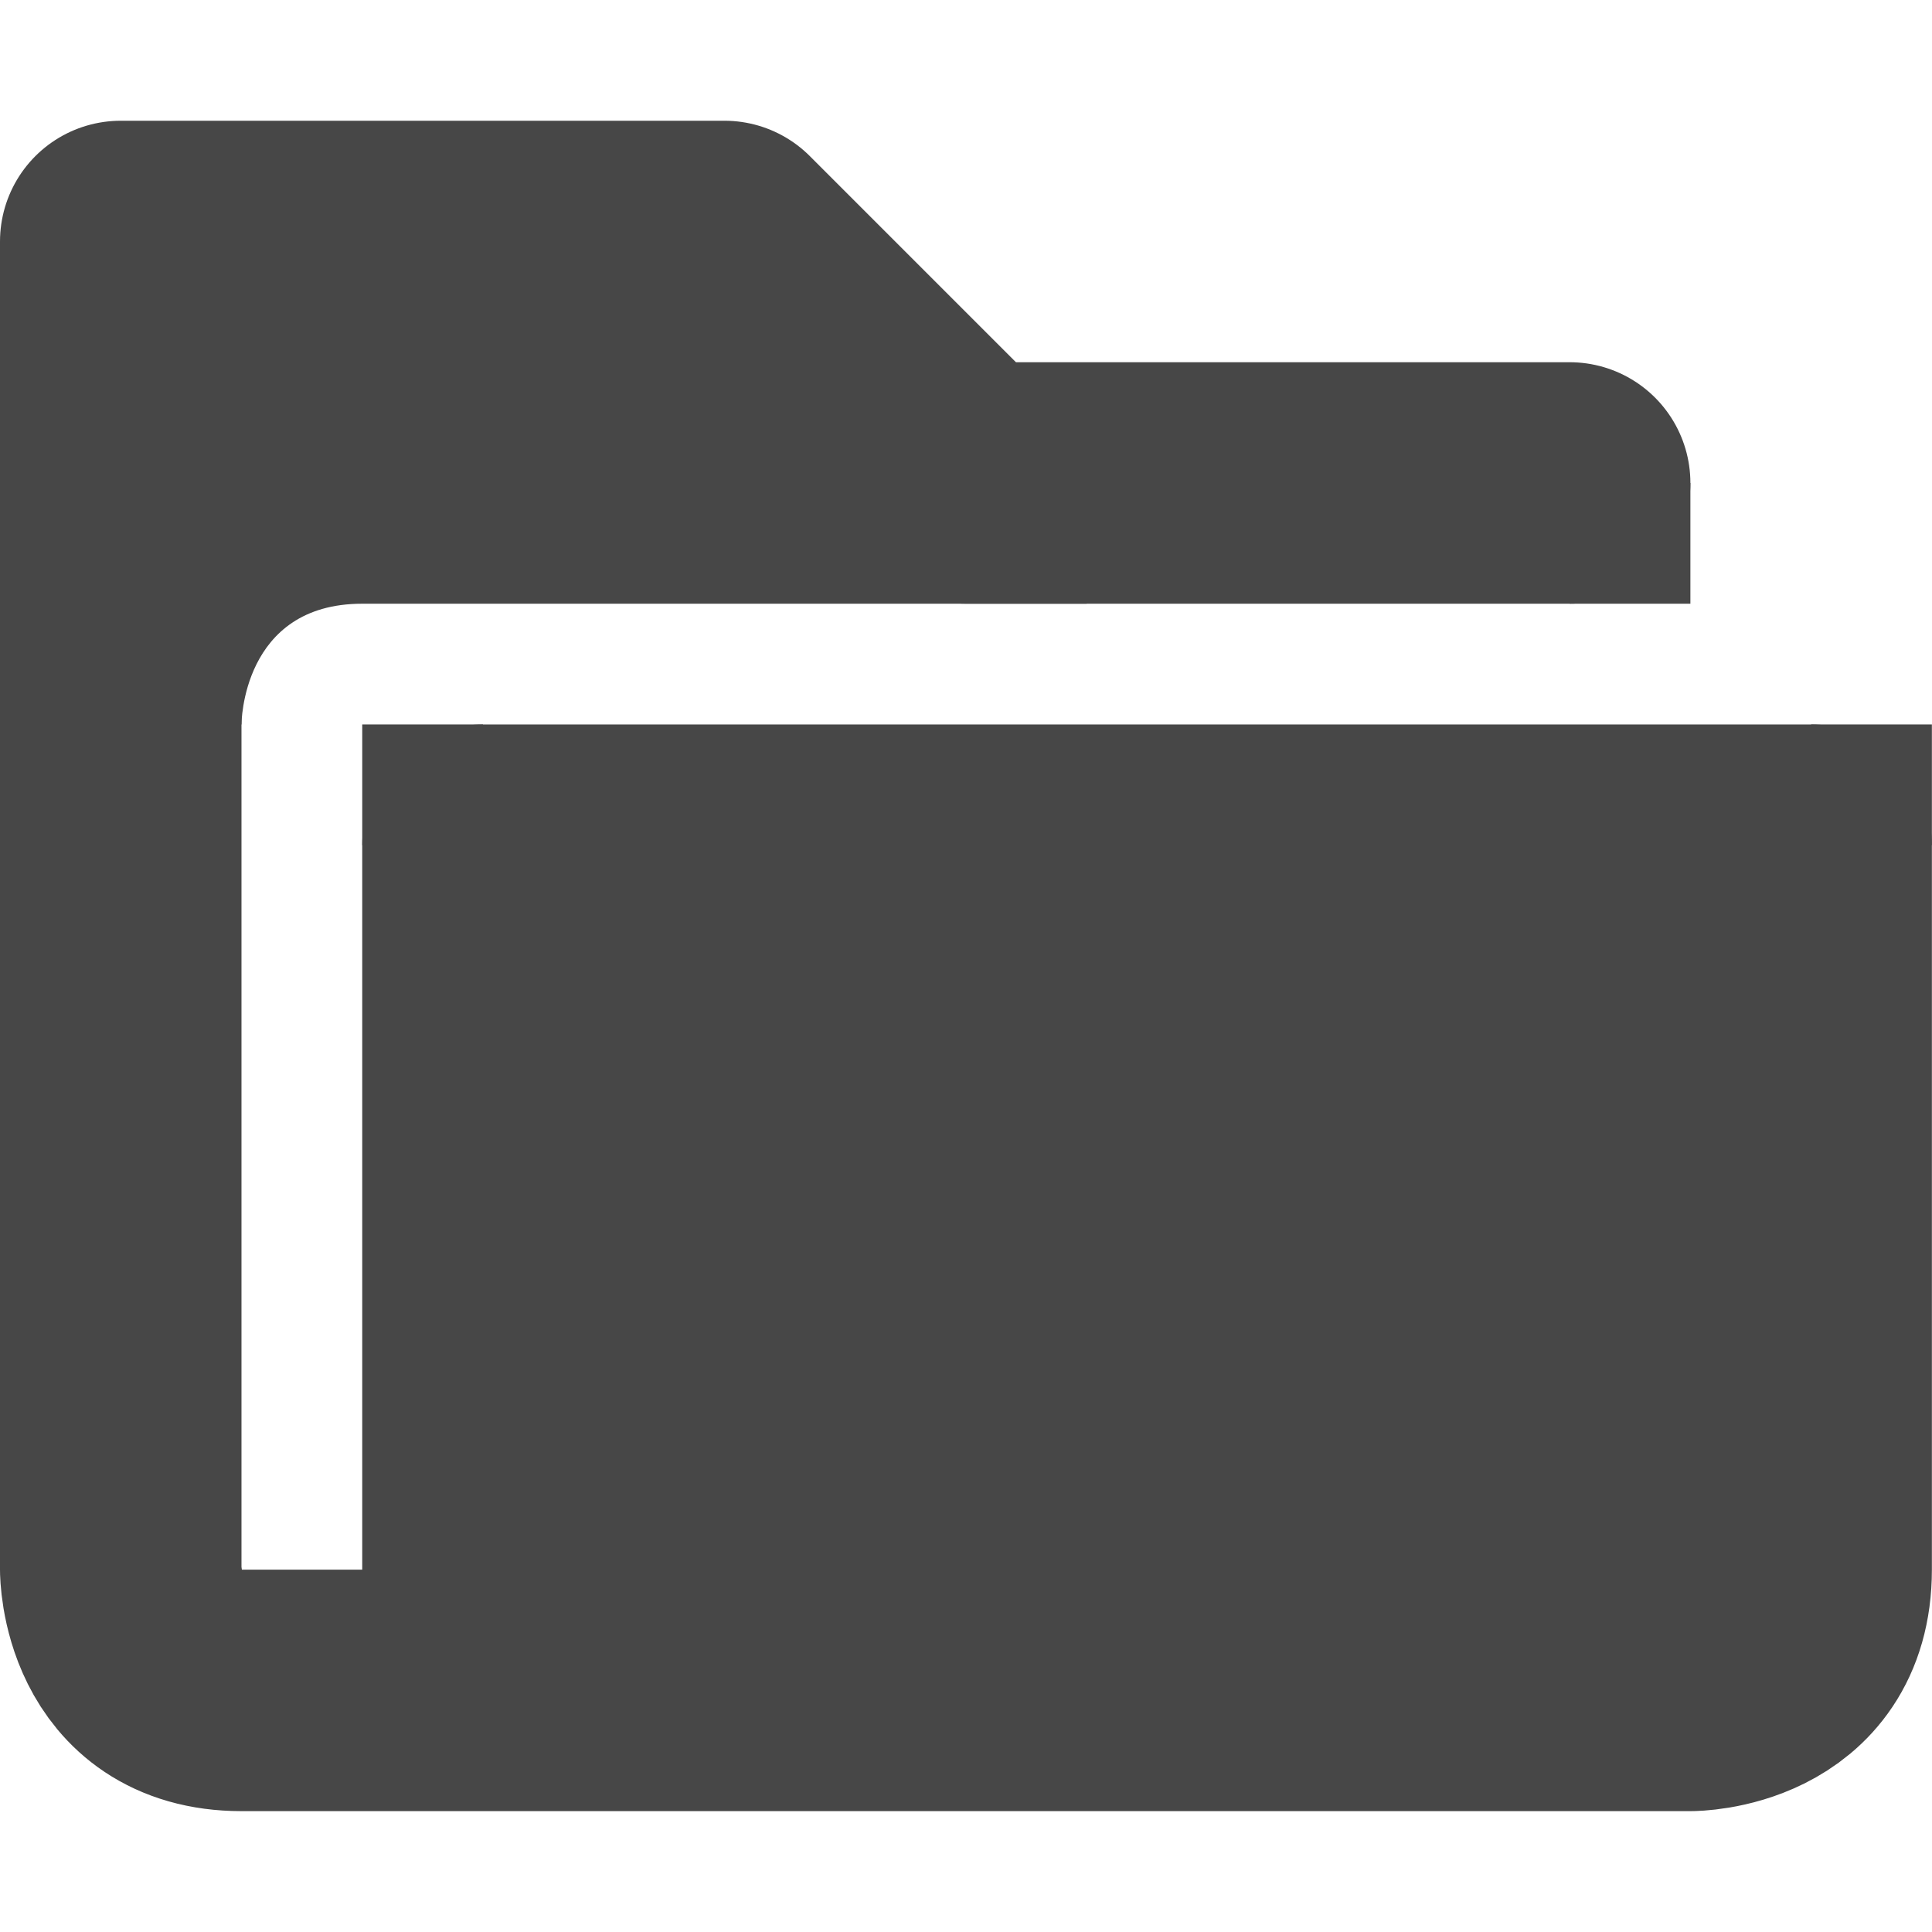
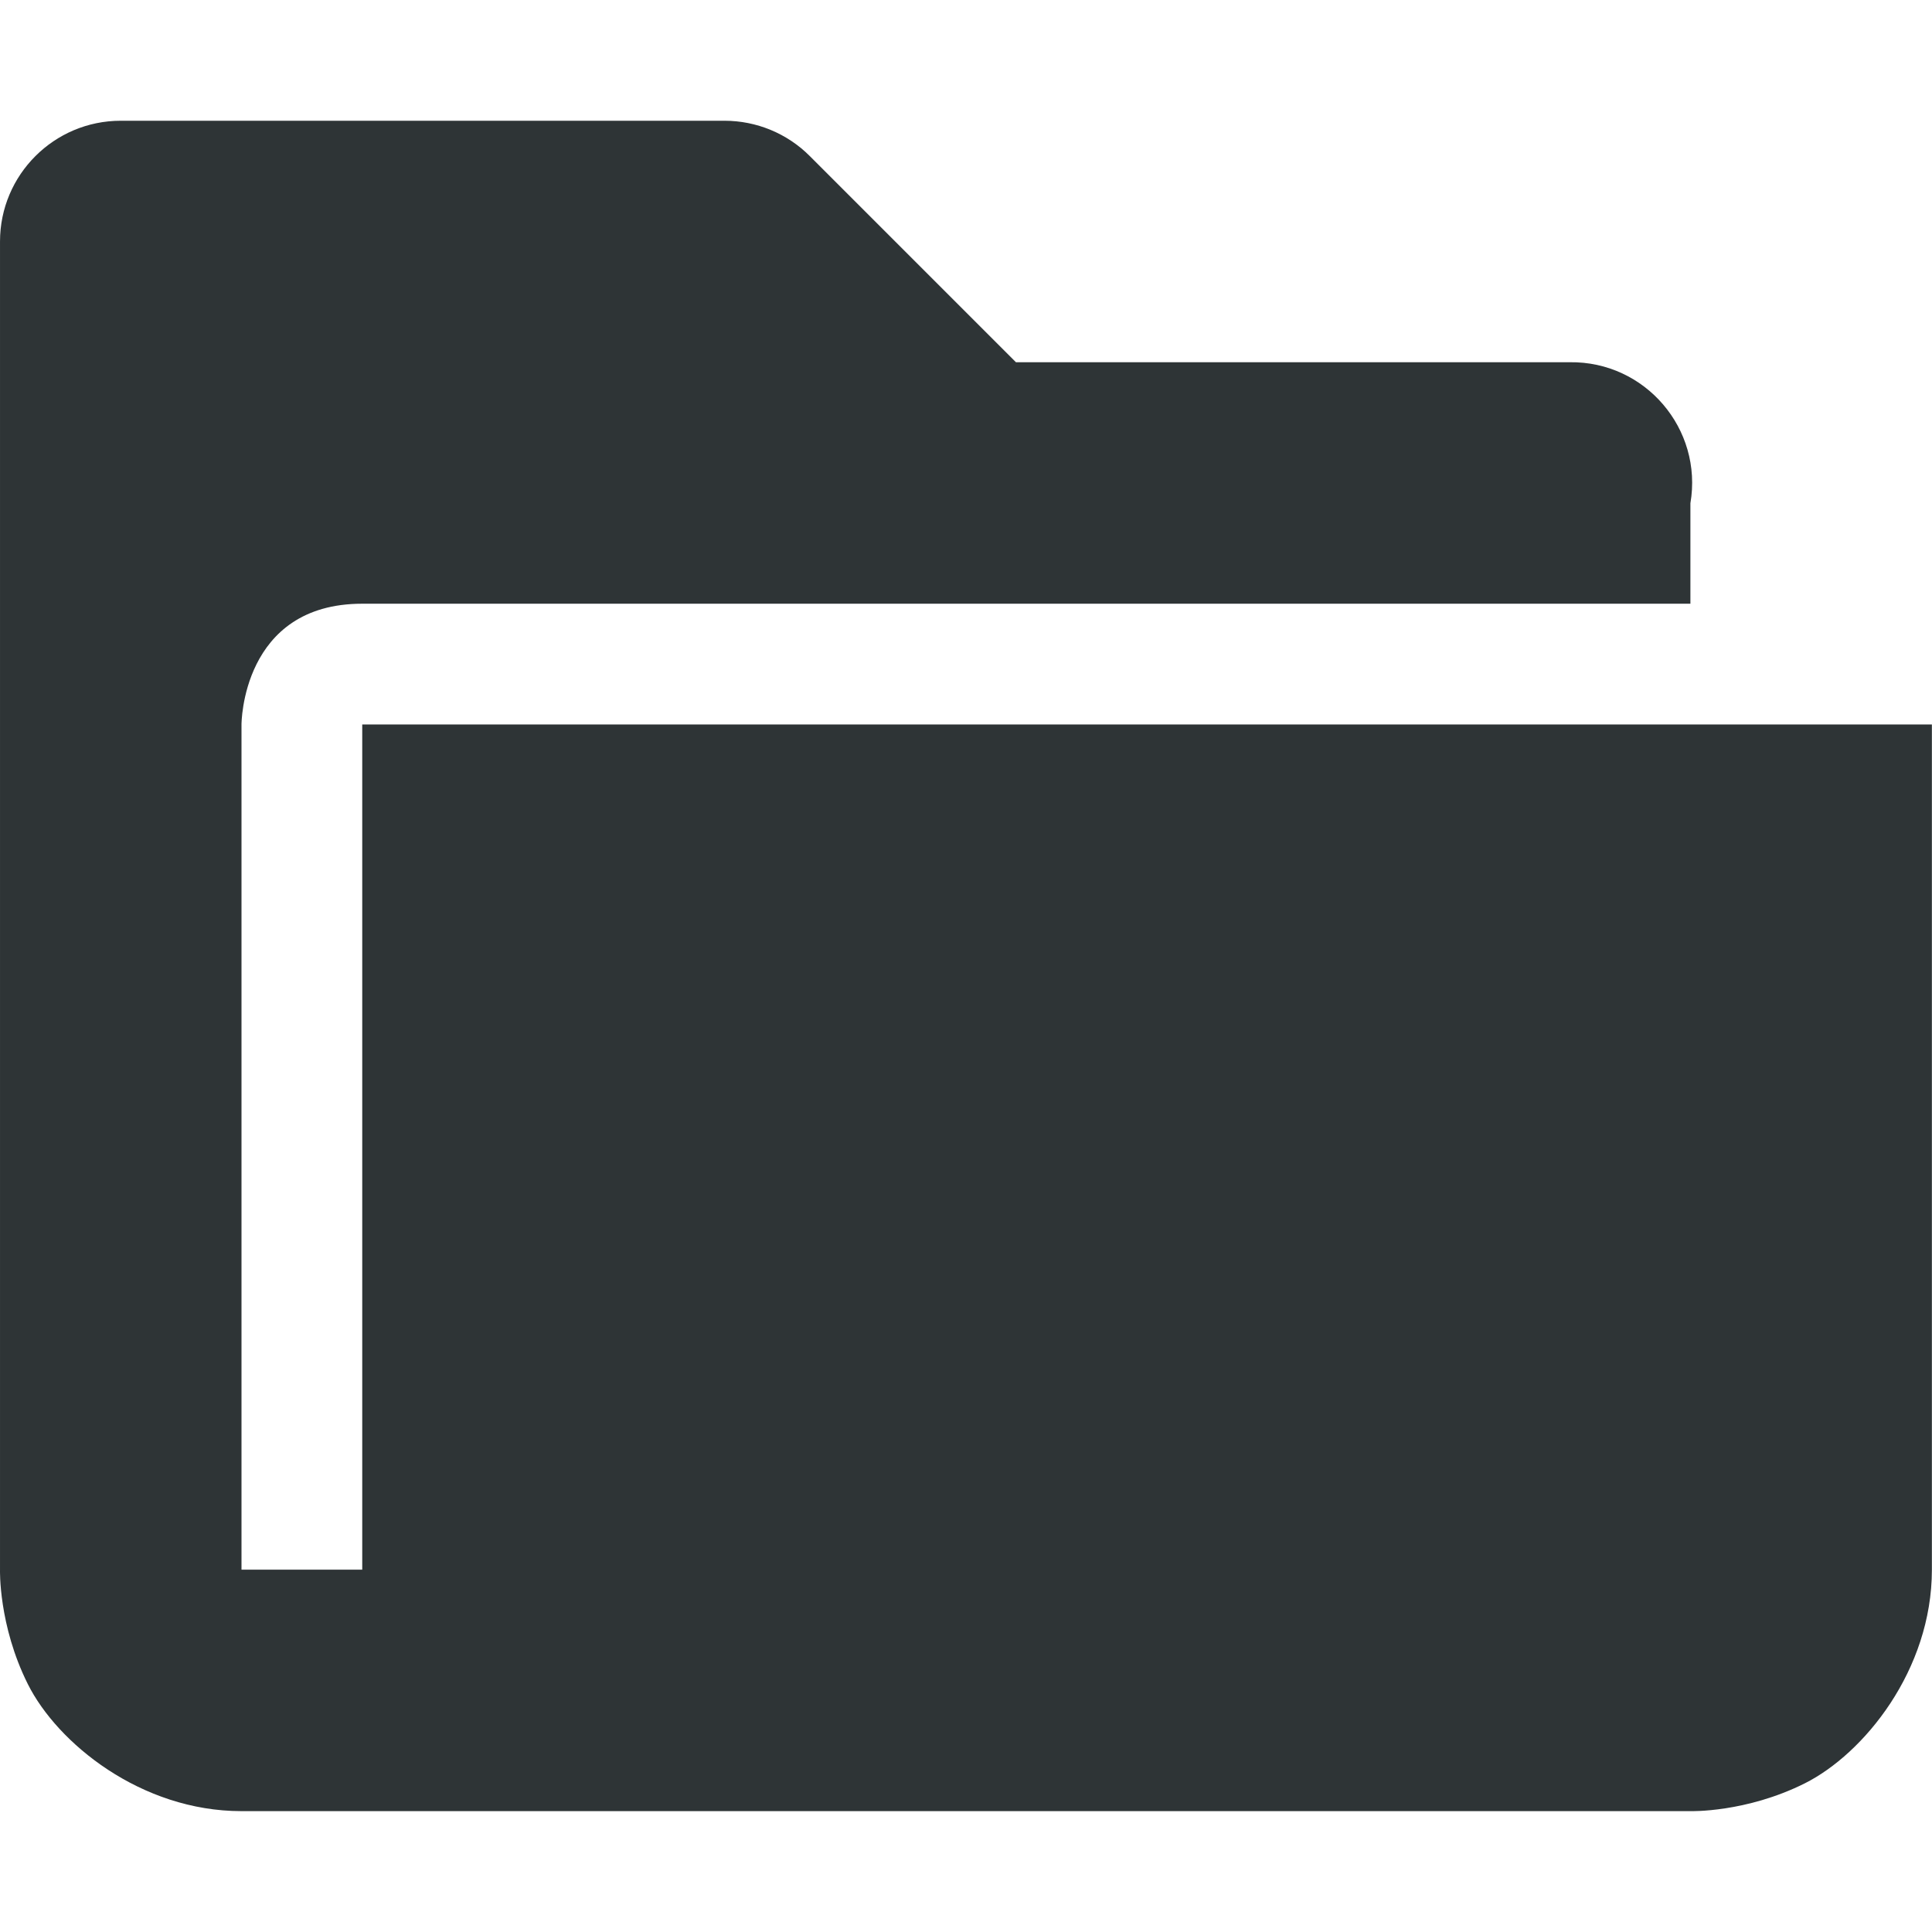
- <svg xmlns="http://www.w3.org/2000/svg" width="16.001" height="16">
-   <path d="M4 14V7h11v6c0 1-1 1-1 1H2c-1 0-1-1-1-1V2h5l2 2h5" fill="none" stroke="#474747" stroke-width="2" stroke-linecap="round" stroke-linejoin="round" />
-   <path d="M1 6h1s0-1 1-1h6L6 2H1z" fill="#474747" fill-rule="evenodd" />
-   <path d="M4 7h11v7H4zM13 4h1v1h-1zM15 6h1v1h-1zM3 6h1v1H3z" fill="#474747" />
+ <svg xmlns="http://www.w3.org/2000/svg" width="16.001" version="1.1" style="enable-background:new" id="svg7384" height="16">
+   <defs id="defs7386" />
+   <g transform="translate(288.0001,-408)" id="layer1" />
+   <g transform="translate(288.0001,-408)" id="layer7" />
+   <g transform="translate(288.0001,-408)" id="layer6">
+     <path style="color:#000000;font-style:normal;font-variant:normal;font-weight:normal;font-stretch:normal;font-size:medium;line-height:normal;font-family:sans-serif;font-variant-ligatures:normal;font-variant-position:normal;font-variant-caps:normal;font-variant-numeric:normal;font-variant-alternates:normal;font-feature-settings:normal;text-indent:0;text-align:start;text-decoration:none;text-decoration-line:none;text-decoration-style:solid;text-decoration-color:#000000;letter-spacing:normal;word-spacing:normal;text-transform:none;writing-mode:lr-tb;direction:ltr;text-orientation:mixed;dominant-baseline:auto;baseline-shift:baseline;text-anchor:start;white-space:normal;shape-padding:0;clip-rule:nonzero;display:inline;overflow:visible;visibility:visible;opacity:1;isolation:auto;mix-blend-mode:normal;color-interpolation:sRGB;color-interpolation-filters:linearRGB;solid-color:#000000;solid-opacity:1;vector-effect:none;fill:#2e3436;fill-opacity:1;fill-rule:evenodd;stroke:none;stroke-width:2;stroke-linecap:round;stroke-linejoin:round;stroke-miterlimit:4;stroke-dasharray:none;stroke-dashoffset:0;stroke-opacity:1;color-rendering:auto;image-rendering:auto;shape-rendering:auto;text-rendering:auto;enable-background:new" id="path3636" d="m -287,409 c -0.552,5e-5 -1,0.448 -1,1 v 11 c 0,0 -0.014,0.459 0.23,0.947 0.244,0.489 0.936,1.053 1.77,1.053 h 12 c 0,0 0.459,0.014 0.947,-0.23 C -272.564,422.525 -272,421.833 -272,421 v -7 h -13 v 7 h -1 v -7 c 0,0 0,-1 1,-1 h 11 v -0.832 c 0.105,-0.616 -0.375,-1.177 -1,-1.168 h -4.586 l -1.707,-1.707 C -281.48,409.105 -281.735,409 -282,409 Z" />
+   </g>
+   <g transform="translate(288.0001,-408)" id="layer5" />
+   <g transform="translate(288.0001,-408)" id="layer9" />
+   <g transform="translate(288.0001,-408)" id="layer2" />
+   <g transform="translate(288.0001,-408)" id="layer8" />
+   <g transform="translate(288.0001,-408)" id="layer3" />
+   <g transform="translate(288.0001,-408)" id="layer4" />
</svg>
